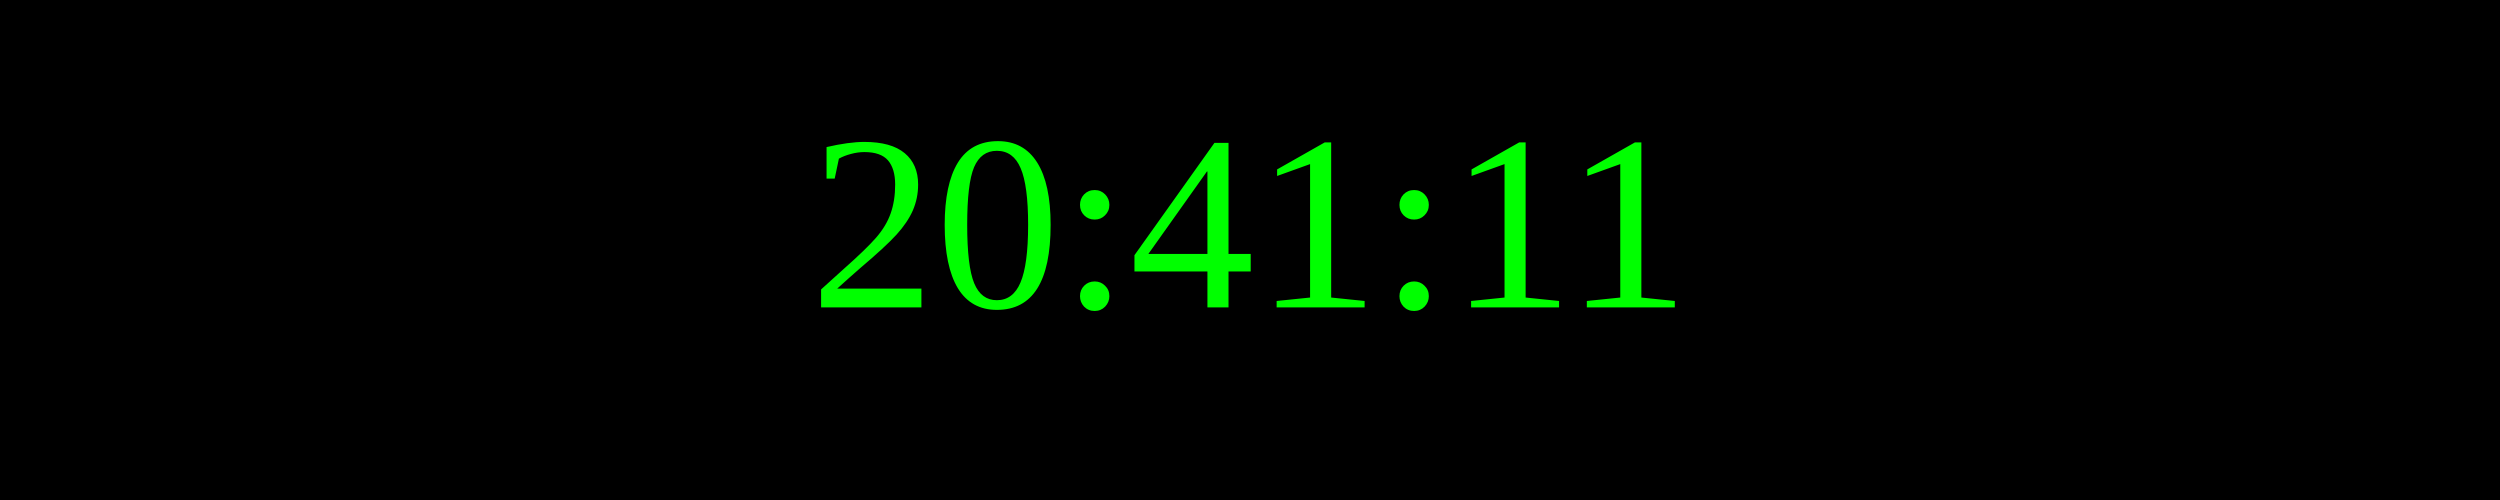
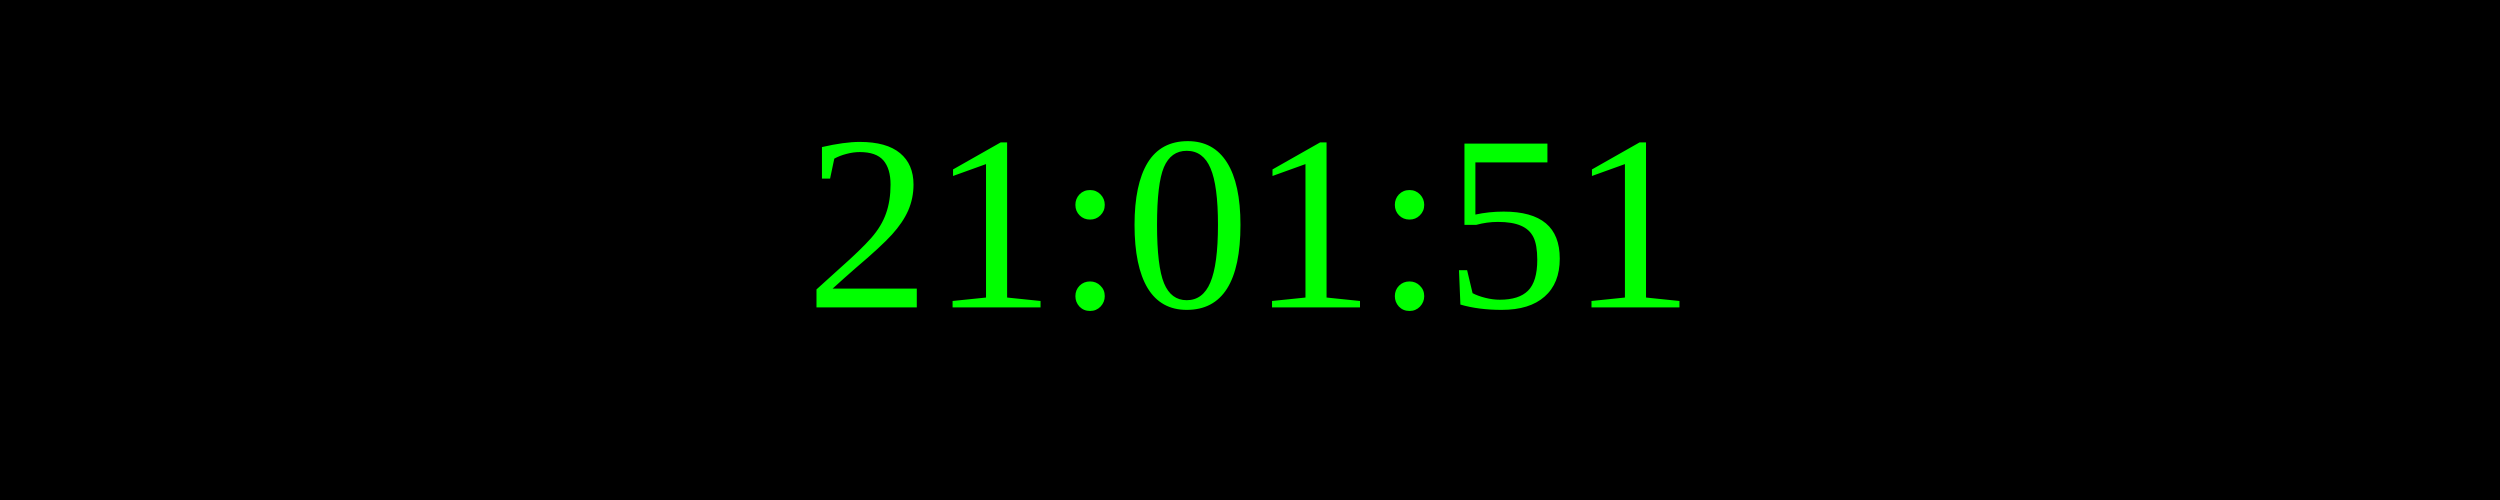
<svg xmlns="http://www.w3.org/2000/svg" width="250" height="50">
  <rect width="100%" height="100%" fill="black" />
  <text x="50%" y="50%" font-size="25" fill="lime" text-anchor="middle" dominant-baseline="middle">
- 20:41:11
+ 21:01:51
</text>
</svg>
